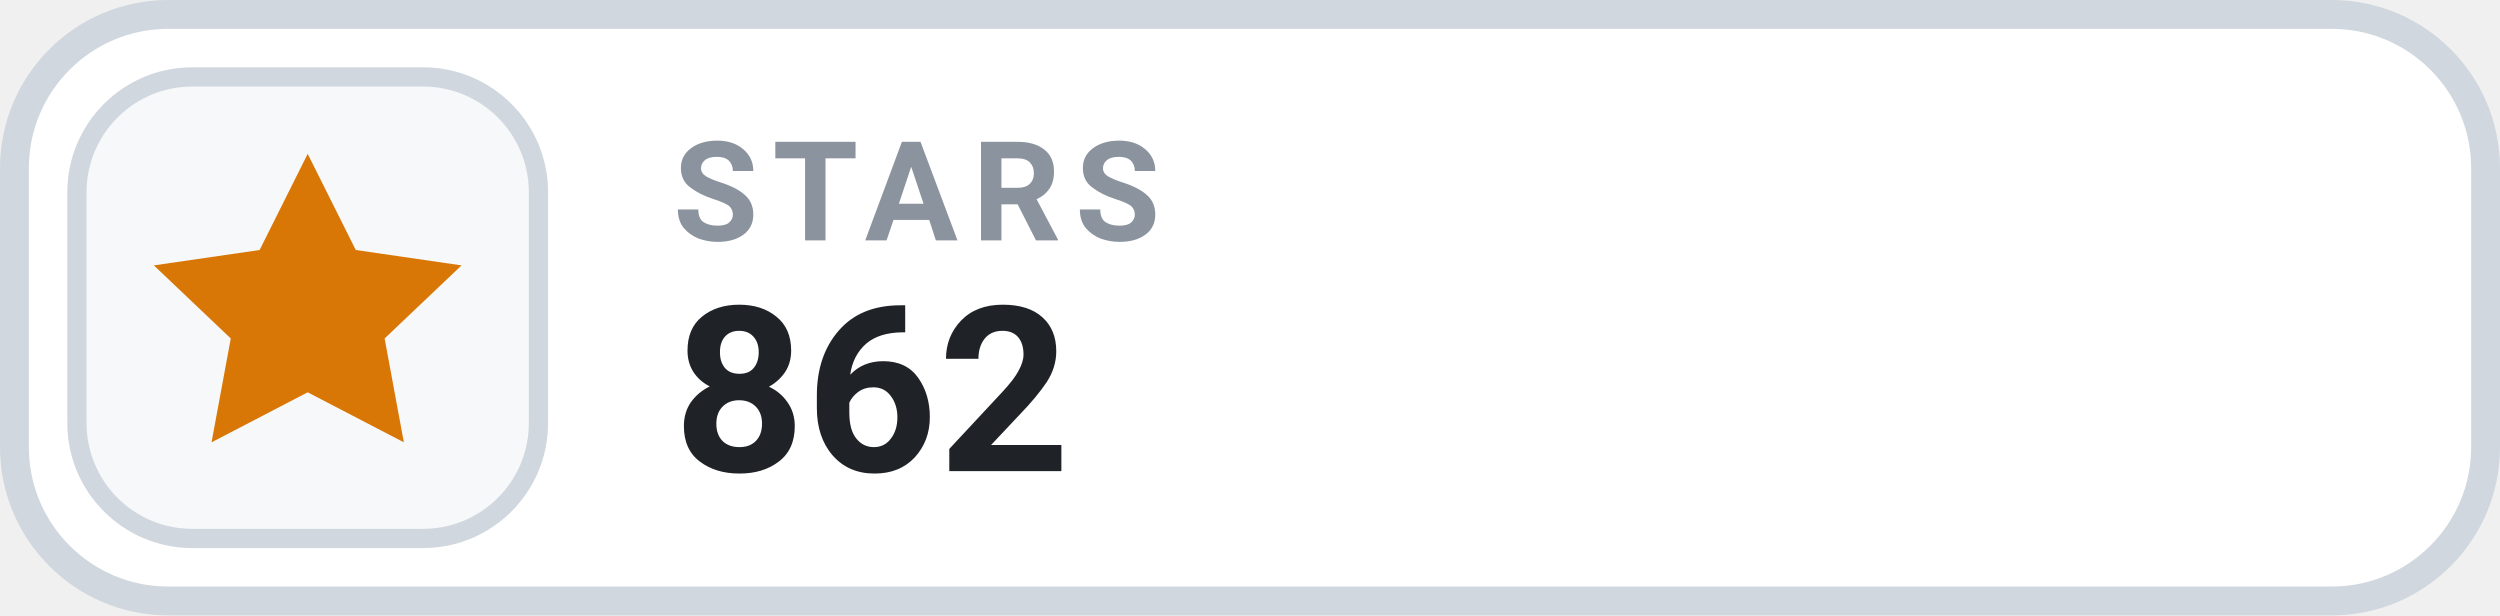
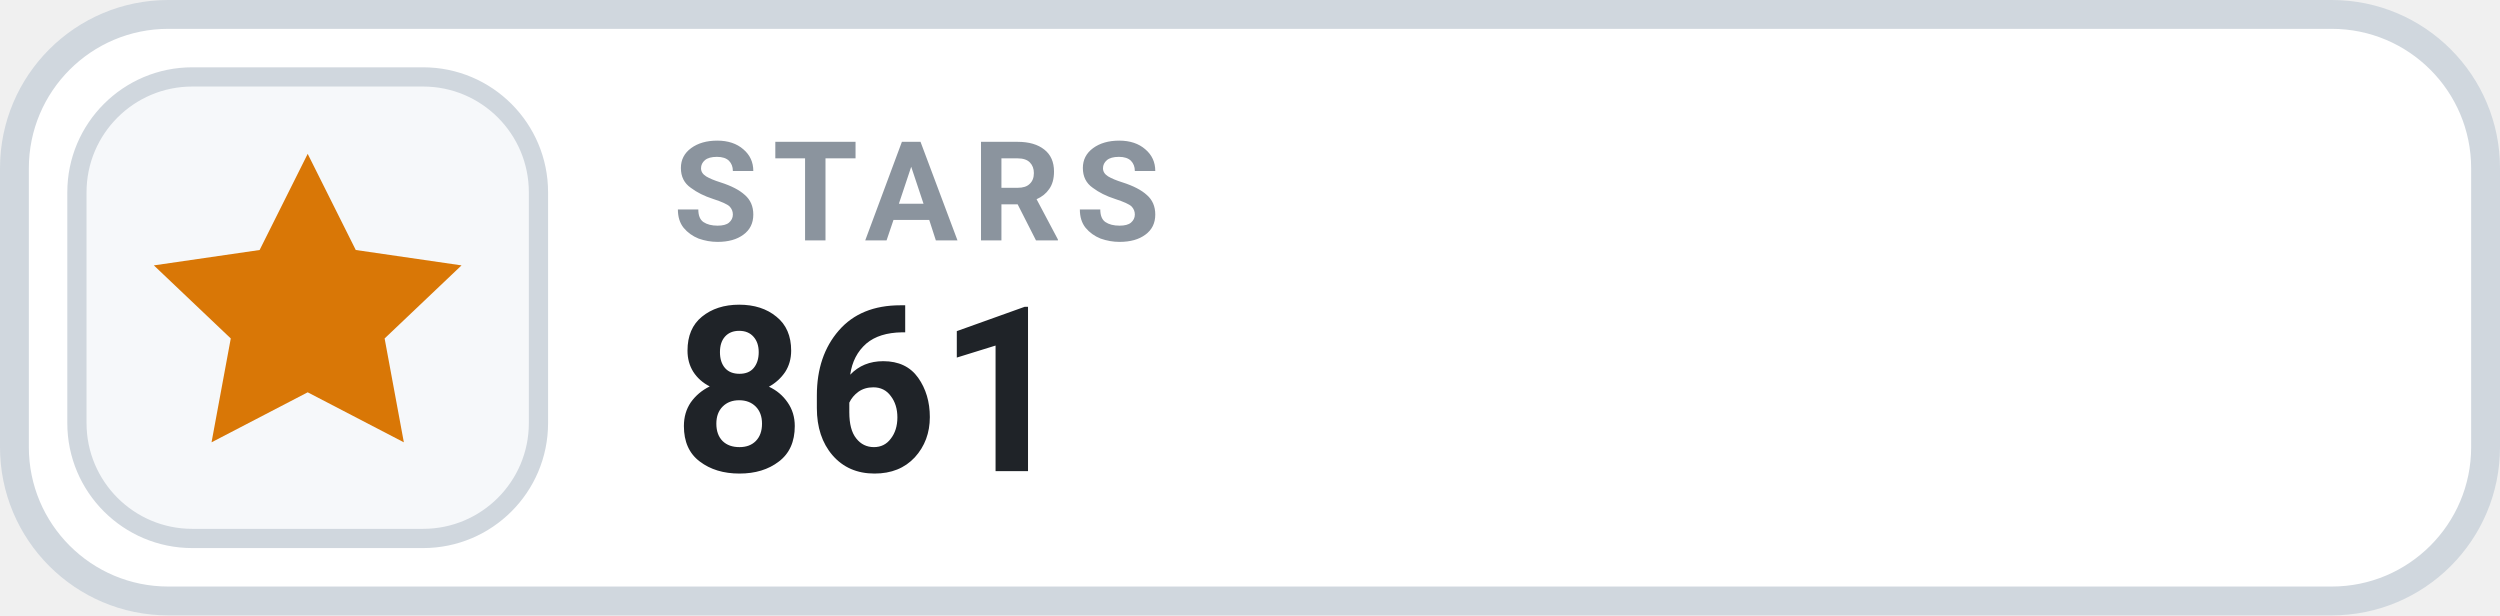
- <svg xmlns="http://www.w3.org/2000/svg" width="130" height="32" viewBox="0 0 130 32" role="img" aria-label="STARS 862">
+ <svg xmlns="http://www.w3.org/2000/svg" width="130" height="32" viewBox="0 0 130 32" role="img" aria-label="STARS 861">
  <rect x=".75" y=".75" width="128.5" height="30.5" rx="8" fill="#FFFFFF" stroke="#D0D7DE" stroke-width="1.5" />
  <rect x="4" y="4" width="24" height="24" rx="6" fill="#F6F8FA" stroke="#D0D7DE" stroke-width="1" />
  <g transform="translate(16 16)" style="color:#D97706;">
    <path d="M0 -8 l2.5 5 5.5 .8 -4 3.8 1 5.4 -5 -2.6 -5 2.6 1 -5.4 -4 -3.8 5.5 -.8 Z" fill="currentColor" />
  </g>
  <text x="35" y="12.5" fill="#8B949E" font-family="-apple-system,BlinkMacSystemFont,'Segoe UI',Roboto,Helvetica,Arial,sans-serif" font-size="7.2" font-weight="700" letter-spacing=".75">STARS</text>
-   <text x="35" y="24.5" fill="#1F2328" font-family="-apple-system,BlinkMacSystemFont,'Segoe UI',Roboto,Helvetica,Arial,sans-serif" font-size="12" font-weight="700">862</text>
+   <text x="35" y="24.5" fill="#1F2328" font-family="-apple-system,BlinkMacSystemFont,'Segoe UI',Roboto,Helvetica,Arial,sans-serif" font-size="12" font-weight="700">861</text>
</svg>
